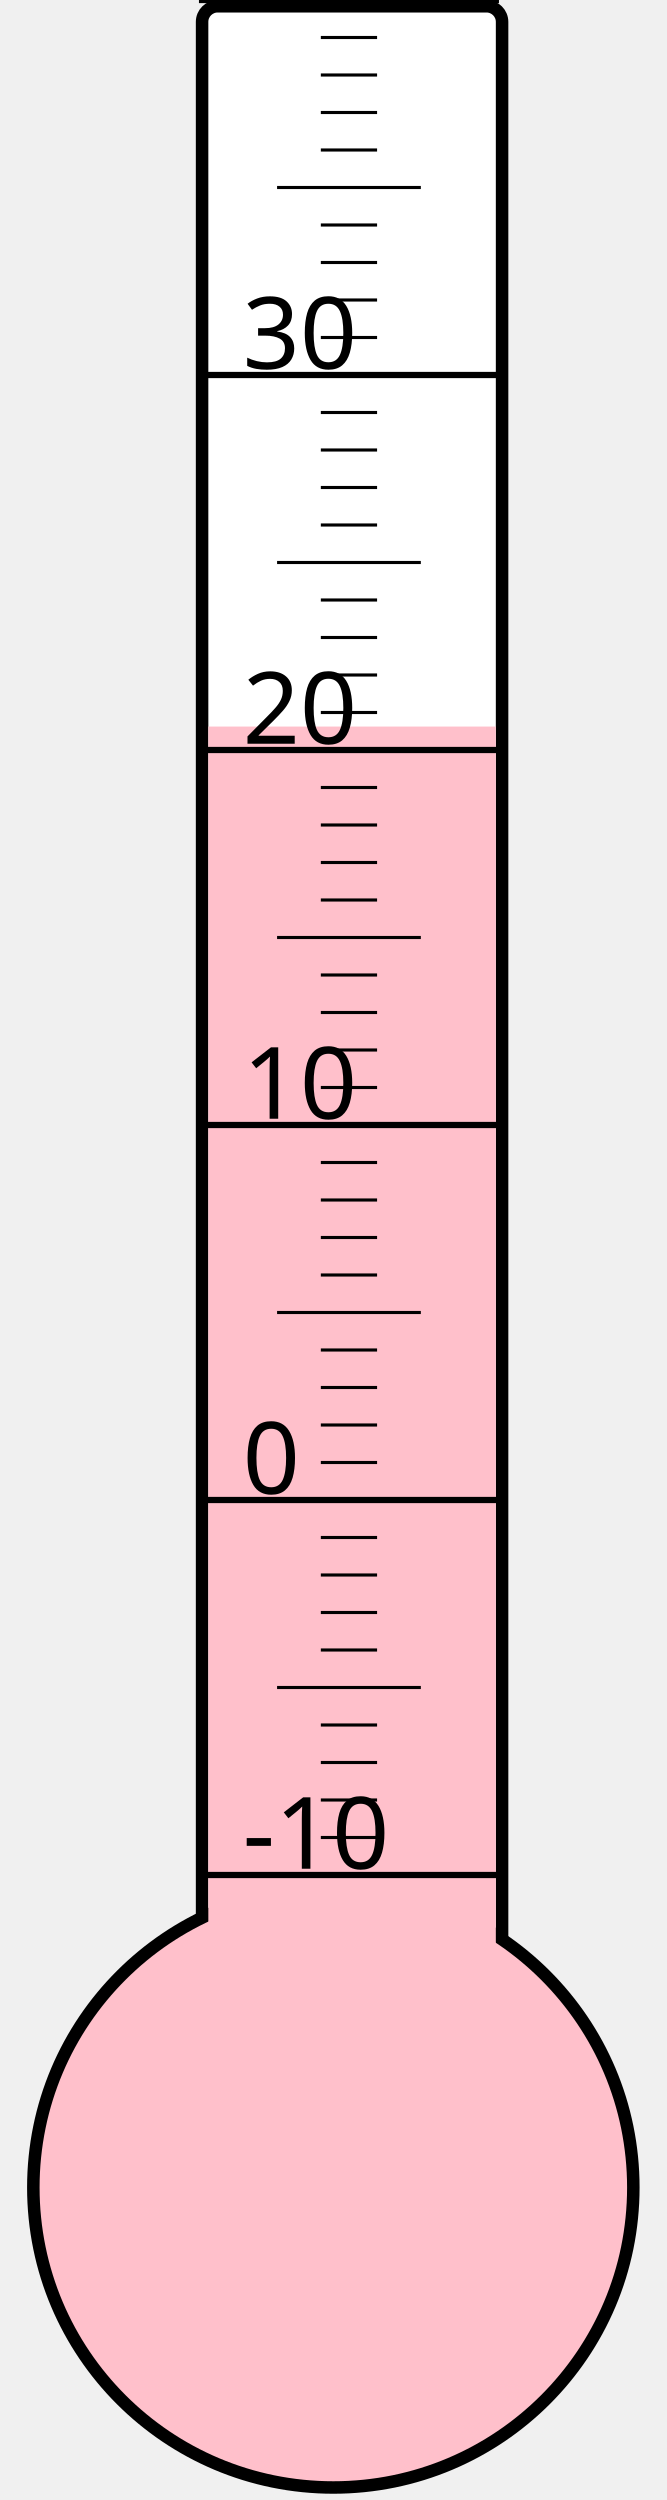
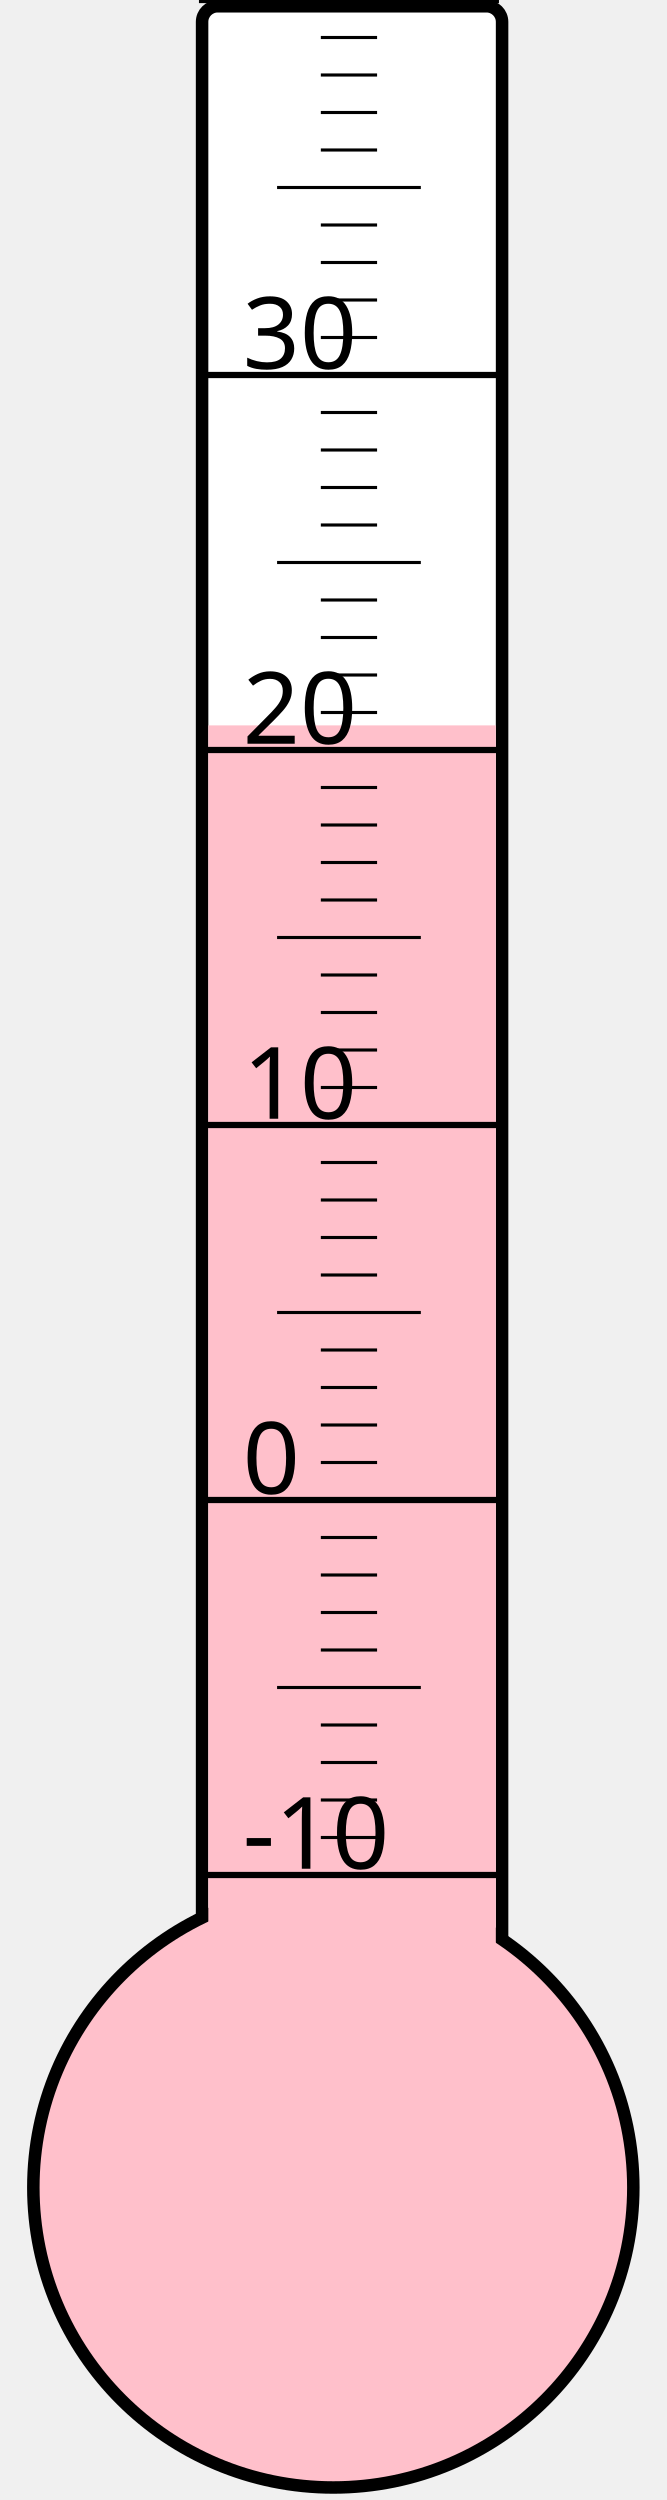
<svg xmlns="http://www.w3.org/2000/svg" width="40px" height="150px" viewBox="0 0 200 800">
  <rect width="200" height="800" x="0" y="0" style="fill: #ffffeb; fill-opacity: 0;" />
  <rect width="96" height="680" x="58" y="2" rx="5" ry="5" style="fill: white; fill-opacity: 1; stroke: black; stroke-width: 4;" />
  <circle cx="100" cy="700" r="96" style="fill: pink; stroke: black; stroke-width: 4;" />
-   <rect width="92" height="467.5" x="60" y="232.5" style="fill: pink; fill-opacity: 1; stroke-width: 0;" />
+   <rect width="92" height="467.875" x="60" y="232.125" style="fill: pink; fill-opacity: 1; stroke-width: 0;" />
  <text x="71" y="598" style="font-family: sans-serif; font-size: 24pt;">-10</text>
  <text x="71" y="478" style="font-family: sans-serif; font-size: 24pt;">0</text>
  <text x="71" y="358" style="font-family: sans-serif; font-size: 24pt;">10</text>
  <text x="71" y="238" style="font-family: sans-serif; font-size: 24pt;">20</text>
  <text x="71" y="118" style="font-family: sans-serif; font-size: 24pt;">30</text>
  <g style="stroke: black;">
    <line x1="57" y1="600" x2="153" y2="600" style="stroke-width: 2;" />
    <line x1="96" y1="588" x2="114" y2="588" style="stroke-width: 1;" />
    <line x1="96" y1="576" x2="114" y2="576" style="stroke-width: 1;" />
    <line x1="96" y1="564" x2="114" y2="564" style="stroke-width: 1;" />
    <line x1="96" y1="552" x2="114" y2="552" style="stroke-width: 1;" />
    <line x1="82" y1="540" x2="128" y2="540" style="stroke-width: 1;" />
    <line x1="96" y1="528" x2="114" y2="528" style="stroke-width: 1;" />
    <line x1="96" y1="516" x2="114" y2="516" style="stroke-width: 1;" />
    <line x1="96" y1="504" x2="114" y2="504" style="stroke-width: 1;" />
    <line x1="96" y1="492" x2="114" y2="492" style="stroke-width: 1;" />
    <line x1="57" y1="480" x2="153" y2="480" style="stroke-width: 2;" />
    <line x1="96" y1="468" x2="114" y2="468" style="stroke-width: 1;" />
    <line x1="96" y1="456" x2="114" y2="456" style="stroke-width: 1;" />
    <line x1="96" y1="444" x2="114" y2="444" style="stroke-width: 1;" />
    <line x1="96" y1="432" x2="114" y2="432" style="stroke-width: 1;" />
    <line x1="82" y1="420" x2="128" y2="420" style="stroke-width: 1;" />
    <line x1="96" y1="408" x2="114" y2="408" style="stroke-width: 1;" />
    <line x1="96" y1="396" x2="114" y2="396" style="stroke-width: 1;" />
    <line x1="96" y1="384" x2="114" y2="384" style="stroke-width: 1;" />
    <line x1="96" y1="372" x2="114" y2="372" style="stroke-width: 1;" />
    <line x1="57" y1="360" x2="153" y2="360" style="stroke-width: 2;" />
    <line x1="96" y1="348" x2="114" y2="348" style="stroke-width: 1;" />
    <line x1="96" y1="336" x2="114" y2="336" style="stroke-width: 1;" />
    <line x1="96" y1="324" x2="114" y2="324" style="stroke-width: 1;" />
    <line x1="96" y1="312" x2="114" y2="312" style="stroke-width: 1;" />
    <line x1="82" y1="300" x2="128" y2="300" style="stroke-width: 1;" />
    <line x1="96" y1="288" x2="114" y2="288" style="stroke-width: 1;" />
    <line x1="96" y1="276" x2="114" y2="276" style="stroke-width: 1;" />
    <line x1="96" y1="264" x2="114" y2="264" style="stroke-width: 1;" />
    <line x1="96" y1="252" x2="114" y2="252" style="stroke-width: 1;" />
    <line x1="57" y1="240" x2="153" y2="240" style="stroke-width: 2;" />
    <line x1="96" y1="228" x2="114" y2="228" style="stroke-width: 1;" />
    <line x1="96" y1="216" x2="114" y2="216" style="stroke-width: 1;" />
    <line x1="96" y1="204" x2="114" y2="204" style="stroke-width: 1;" />
    <line x1="96" y1="192" x2="114" y2="192" style="stroke-width: 1;" />
    <line x1="82" y1="180" x2="128" y2="180" style="stroke-width: 1;" />
    <line x1="96" y1="168" x2="114" y2="168" style="stroke-width: 1;" />
    <line x1="96" y1="156" x2="114" y2="156" style="stroke-width: 1;" />
    <line x1="96" y1="144" x2="114" y2="144" style="stroke-width: 1;" />
    <line x1="96" y1="132" x2="114" y2="132" style="stroke-width: 1;" />
    <line x1="57" y1="120" x2="153" y2="120" style="stroke-width: 2;" />
    <line x1="96" y1="108" x2="114" y2="108" style="stroke-width: 1;" />
    <line x1="96" y1="96" x2="114" y2="96" style="stroke-width: 1;" />
    <line x1="96" y1="84" x2="114" y2="84" style="stroke-width: 1;" />
    <line x1="96" y1="72" x2="114" y2="72" style="stroke-width: 1;" />
    <line x1="82" y1="60" x2="128" y2="60" style="stroke-width: 1;" />
    <line x1="96" y1="48" x2="114" y2="48" style="stroke-width: 1;" />
    <line x1="96" y1="36" x2="114" y2="36" style="stroke-width: 1;" />
    <line x1="96" y1="24" x2="114" y2="24" style="stroke-width: 1;" />
    <line x1="96" y1="12" x2="114" y2="12" style="stroke-width: 1;" />
    <line x1="57" y1="0" x2="153" y2="0" style="stroke-width: 2;" />
  </g>
</svg>
